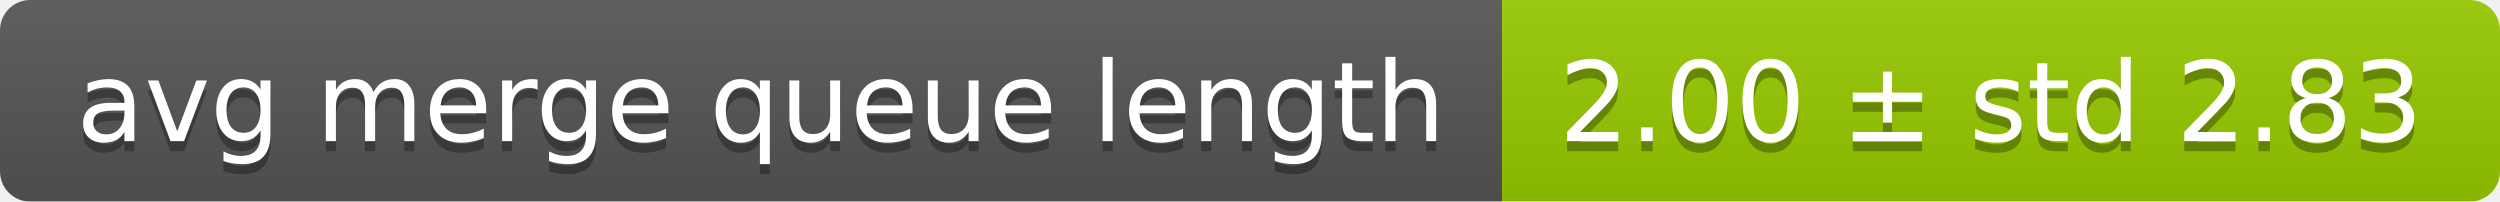
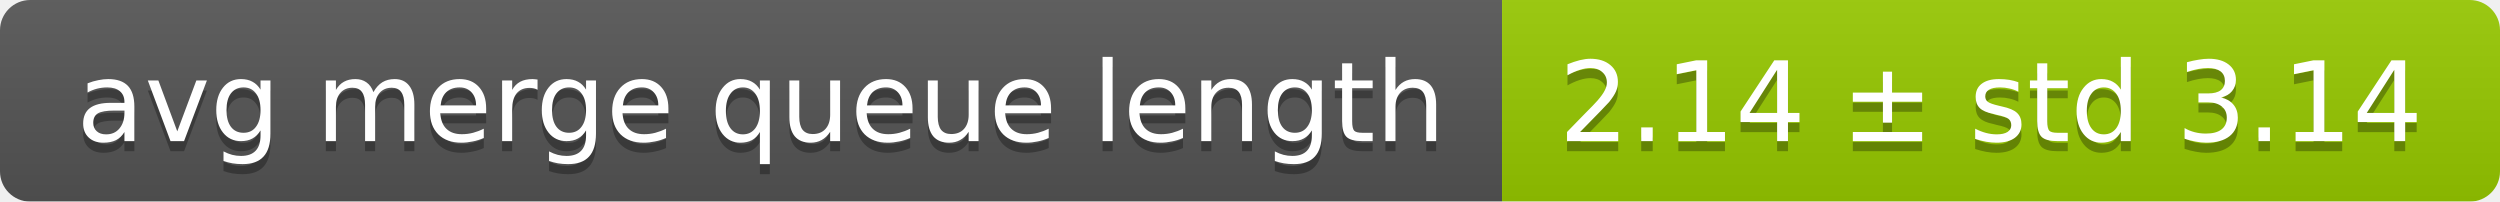
<svg xmlns="http://www.w3.org/2000/svg" width="248" height="20">
  <linearGradient id="smooth" x2="0" y2="100%">
    <stop offset="0" stop-color="#bbb" stop-opacity=".1" />
    <stop offset="1" stop-opacity=".1" />
  </linearGradient>
  <mask id="round">
    <rect width="248" height="20" rx="3" fill="#fff" />
  </mask>
  <g mask="url(#round)">
    <rect width="149" height="20" fill="#555" />
    <rect x="149" width="99" height="20" fill="#97ca00" />
    <rect width="248" height="20" fill="url(#smooth)" />
  </g>
  <g fill="#fff" text-anchor="middle" font-family="DejaVu Sans,Verdana,Geneva,sans-serif" font-size="11">
    <text x="75.5" y="15" fill="#010101" fill-opacity=".3">avg merge queue length</text>
    <text x="75.5" y="14">avg merge queue length</text>
-     <text x="197.5" y="15" fill="#010101" fill-opacity=".3">2.00 ± std 2.83</text>
-     <text x="197.5" y="14">2.00 ± std 2.83</text>
+     <text x="197.5" y="15" fill="#010101" fill-opacity=".3">2.14 ± std 3.14</text>
+     <text x="197.5" y="14">2.14 ± std 3.14</text>
  </g>
</svg>
